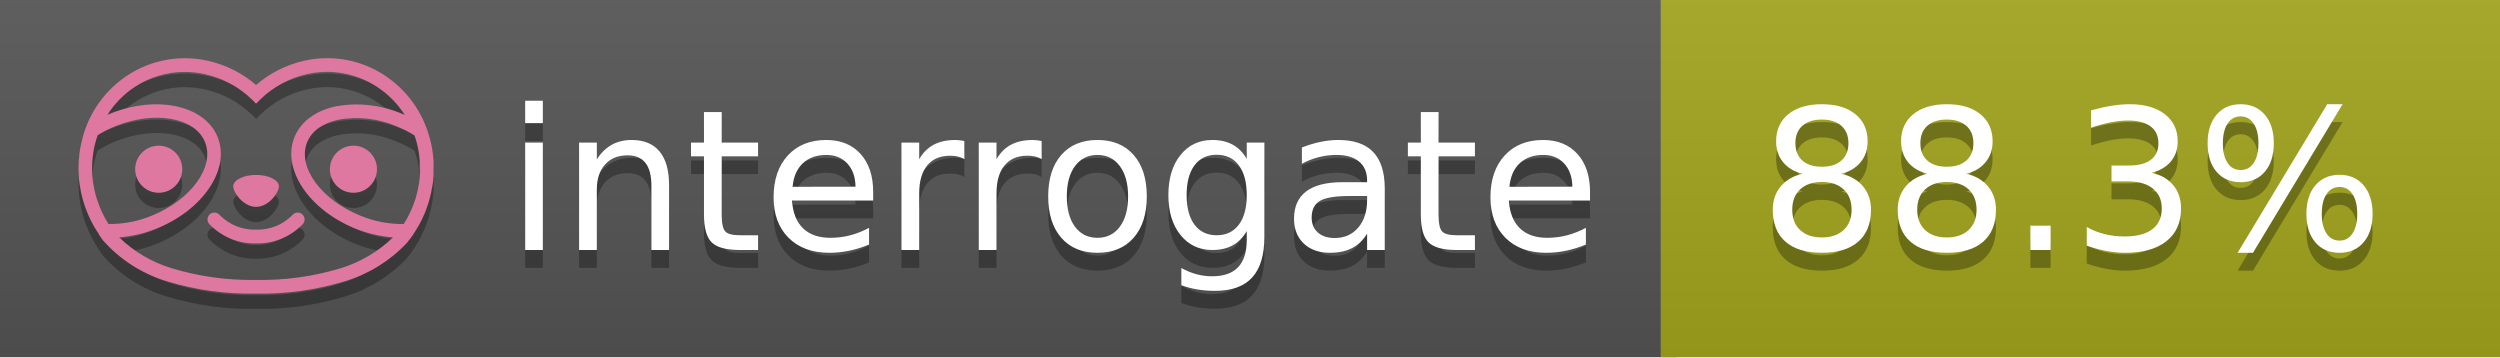
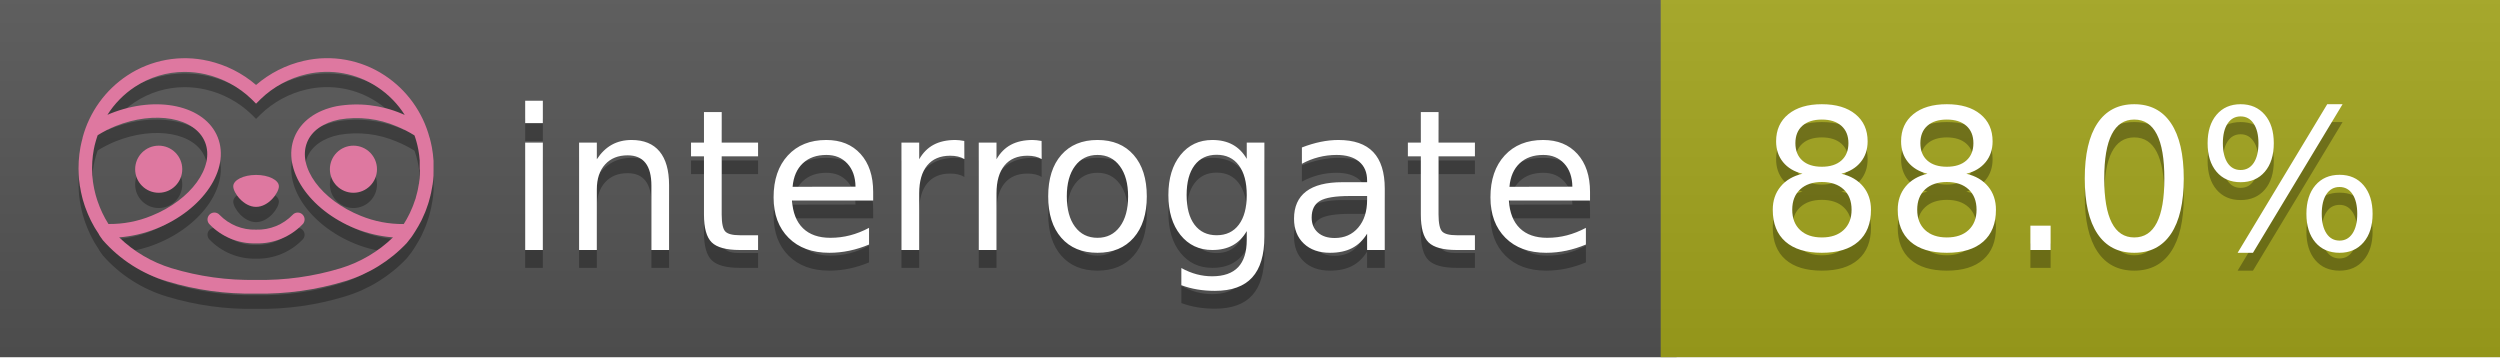
<svg xmlns="http://www.w3.org/2000/svg" width="140" height="20" viewBox="0 0 140 20" version="1.1" xml:space="preserve" style="fill-rule:evenodd;clip-rule:evenodd;stroke-linejoin:round;stroke-miterlimit:2;">
  <g transform="matrix(1,0,0,1,22,0)">
    <g id="backgrounds" transform="matrix(1.32789,0,0,1,-22.3892,0)">
      <rect x="0" y="0" width="71" height="20" style="fill:rgb(85,85,85);" />
    </g>
    <rect x="71" y="0" width="47" height="20" data-interrogate="color" style="fill:#a4a61d" />
    <g transform="matrix(1.19746,0,0,1,-22.3744,-4.85723e-16)">
      <rect x="0" y="0" width="118" height="20" style="fill:url(#_Linear1);" />
    </g>
  </g>
  <g fill="#fff" text-anchor="middle" font-family="DejaVu Sans,Verdana,Geneva,sans-serif" font-size="110">
    <text x="590" y="150" fill="#010101" fill-opacity=".3" transform="scale(.1)" textLength="610">interrogate</text>
    <text x="590" y="140" transform="scale(.1)" textLength="610">interrogate</text>
-     <text x="1160" y="150" fill="#010101" fill-opacity=".3" transform="scale(.1)" textLength="370" data-interrogate="result">88.3%</text>
-     <text x="1160" y="140" transform="scale(.1)" textLength="370" data-interrogate="result">88.3%</text>
+     <text x="1160" y="150" fill="#010101" fill-opacity=".3" transform="scale(.1)" textLength="370" data-interrogate="result">88.0%</text>
+     <text x="1160" y="140" transform="scale(.1)" textLength="370" data-interrogate="result">88.0%</text>
  </g>
  <g id="logo-shadow" transform="matrix(0.854876,0,0,0.854876,-6.73514,1.732)">
    <g transform="matrix(0.299012,0,0,0.299012,9.70229,-6.68582)">
      <path d="M50,64.25C52.76,64.25 55,61.13 55,59.75C55,58.37 52.76,57.25 50,57.25C47.24,57.25 45,58.37 45,59.75C45,61.13 47.24,64.25 50,64.25Z" style="fill:rgb(1,1,1);fill-opacity:0.3;fill-rule:nonzero;" />
    </g>
    <g transform="matrix(0.299012,0,0,0.299012,9.70229,-6.68582)">
      <path d="M88,49.05C86.506,43.475 83.018,38.638 78.2,35.46C72.969,32.002 66.539,30.844 60.43,32.26C56.576,33.145 52.995,34.958 50,37.54C46.998,34.958 43.411,33.149 39.55,32.27C33.441,30.853 27.011,32.011 21.78,35.47C16.97,38.652 13.489,43.489 12,49.06L12,49.13C11.82,49.79 11.66,50.46 11.53,51.13C11.146,53.207 11.021,55.323 11.16,57.43C11.16,58.03 11.26,58.63 11.34,59.23C11.34,59.51 11.43,59.79 11.48,60.07C11.53,60.35 11.58,60.68 11.64,60.98C11.7,61.28 11.8,61.69 11.89,62.05C11.98,62.41 11.99,62.47 12.05,62.68C12.16,63.07 12.28,63.46 12.41,63.84L12.58,64.34C12.72,64.74 12.88,65.14 13.04,65.53L13.23,65.98C13.403,66.373 13.583,66.767 13.77,67.16L13.99,67.59C14.19,67.97 14.39,68.35 14.61,68.73L14.87,69.15C15.1,69.52 15.33,69.89 15.58,70.26L15.58,70.32L15.99,70.93C16.14,71.14 16.29,71.36 16.45,71.57C20.206,75.83 25.086,78.95 30.53,80.57C36.839,82.48 43.41,83.385 50,83.25C56.599,83.374 63.177,82.456 69.49,80.53C74.644,78.978 79.303,76.102 83,72.19C83.34,71.78 83.65,71.35 84,70.92L84.18,70.66L84.33,70.44L84.41,70.32C84.55,70.12 84.67,69.9 84.81,69.7C85.07,69.3 85.32,68.89 85.55,68.48C85.78,68.07 86.02,67.65 86.23,67.22C86.31,67.05 86.39,66.88 86.47,66.7C86.67,66.28 86.85,65.87 87.03,65.44L87.23,64.92C87.397,64.487 87.55,64.05 87.69,63.61L87.85,63.09C87.98,62.64 88.1,62.19 88.21,61.74C88.21,61.57 88.3,61.39 88.33,61.22C88.43,60.75 88.52,60.22 88.6,59.79C88.6,59.64 88.66,59.49 88.68,59.33C88.77,58.71 88.84,58.08 88.88,57.45L88.88,54.17C88.817,53.164 88.693,52.162 88.51,51.17C88.38,50.5 88.23,49.84 88.05,49.17L88,49.05ZM85.89,56.44L85.89,57.23C85.89,57.78 85.79,58.32 85.72,58.86C85.72,59.01 85.72,59.15 85.65,59.3C85.59,59.7 85.51,60.11 85.43,60.51L85.32,60.99C85.23,61.38 85.12,61.77 85.01,62.16C85.01,62.31 84.93,62.46 84.88,62.6C84.74,63.04 84.59,63.47 84.42,63.9L84.27,64.28C84.1,64.71 83.91,65.14 83.71,65.56C83.51,65.98 83.43,66.12 83.28,66.4L83.01,66.91C82.83,67.223 82.643,67.537 82.45,67.85L82.35,68.01C79.121,68.047 75.918,67.434 72.93,66.21C64.27,62.74 59,55.52 61.18,50.11C62.18,47.6 64.7,45.82 68.26,45.11C72.489,44.395 76.835,44.908 80.78,46.59C82.141,47.144 83.453,47.813 84.7,48.59C84.76,48.76 84.82,48.93 84.88,49.1C84.94,49.27 85.05,49.63 85.12,49.9C85.28,50.5 85.44,51.1 85.55,51.73C85.691,52.507 85.792,53.292 85.85,54.08L85.85,55.89C85.85,56.12 85.91,56.25 85.91,56.45L85.89,56.44ZM17.66,68C16.668,66.435 15.869,64.756 15.28,63L15.17,62.68C15.06,62.35 14.96,62.01 14.87,61.68C14.823,61.493 14.777,61.31 14.73,61.13C14.66,60.84 14.59,60.55 14.53,60.27C14.47,59.99 14.43,59.72 14.38,59.44C14.33,59.16 14.3,59 14.27,58.78C14.2,58.27 14.15,57.78 14.11,57.23L14.11,57.03C14.008,55.236 14.122,53.437 14.45,51.67C14.56,51.06 14.71,50.46 14.88,49.87C14.96,49.59 15.04,49.32 15.13,49.05C15.22,48.78 15.24,48.72 15.3,48.55C16.548,47.774 17.859,47.105 19.22,46.55C27.86,43.09 36.65,44.67 38.82,50.08C40.99,55.49 35.73,62.74 27.09,66.2C24.101,67.431 20.893,68.043 17.66,68ZM68.57,77.68C62.554,79.508 56.287,80.376 50,80.25C43.737,80.37 37.495,79.506 31.5,77.69C27.185,76.38 23.243,74.062 20,70.93C22.815,70.706 25.58,70.055 28.2,69C38.37,64.92 44.39,56 41.6,49C38.81,42 28.27,39.72 18.1,43.8L17.43,44.09C18.973,41.648 21.019,39.561 23.43,37.97C26.671,35.824 30.473,34.68 34.36,34.68C35.884,34.681 37.404,34.852 38.89,35.19C42.694,36.049 46.191,37.935 49,40.64L50,41.64L51,40.64C53.797,37.937 57.279,36.049 61.07,35.18C66.402,33.947 72.014,34.968 76.57,38C78.98,39.588 81.026,41.671 82.57,44.11L81.9,43.82C77.409,41.921 72.464,41.355 67.66,42.19C63.08,43.12 59.79,45.54 58.39,49.02C55.6,55.97 61.62,64.94 71.79,69.02C74.414,70.07 77.182,70.714 80,70.93C76.776,74.05 72.859,76.363 68.57,77.68Z" style="fill:rgb(1,1,1);fill-opacity:0.3;fill-rule:nonzero;" />
    </g>
    <g transform="matrix(0.299012,0,0,0.299012,9.70229,-6.68582)">
      <circle cx="71.33" cy="56" r="5.16" style="fill:rgb(1,1,1);fill-opacity:0.3;" />
    </g>
    <g transform="matrix(0.299012,0,0,0.299012,9.70229,-6.68582)">
      <circle cx="28.67" cy="56" r="5.16" style="fill:rgb(1,1,1);fill-opacity:0.3;" />
    </g>
    <g transform="matrix(0.299012,0,0,0.299012,9.70229,-6.68582)">
      <path d="M58,66C55.912,68.161 53.003,69.339 50,69.24C46.997,69.339 44.088,68.161 42,66C41.714,65.677 41.302,65.491 40.87,65.491C40.042,65.491 39.361,66.172 39.361,67C39.361,67.368 39.496,67.724 39.74,68C42.403,70.804 46.134,72.35 50,72.25C53.862,72.347 57.59,70.802 60.25,68C60.495,67.725 60.63,67.369 60.63,67C60.63,66.174 59.951,65.495 59.125,65.495C58.695,65.495 58.285,65.679 58,66Z" style="fill:rgb(1,1,1);fill-opacity:0.3;fill-rule:nonzero;" />
    </g>
  </g>
  <g id="logo-pink" transform="matrix(0.854876,0,0,0.854876,-6.73514,0.877124)">
    <g transform="matrix(0.299012,0,0,0.299012,9.70229,-6.68582)">
      <path d="M50,64.25C52.76,64.25 55,61.13 55,59.75C55,58.37 52.76,57.25 50,57.25C47.24,57.25 45,58.37 45,59.75C45,61.13 47.24,64.25 50,64.25Z" style="fill:rgb(222,120,160);fill-rule:nonzero;" />
    </g>
    <g transform="matrix(0.299012,0,0,0.299012,9.70229,-6.68582)">
      <path d="M88,49.05C86.506,43.475 83.018,38.638 78.2,35.46C72.969,32.002 66.539,30.844 60.43,32.26C56.576,33.145 52.995,34.958 50,37.54C46.998,34.958 43.411,33.149 39.55,32.27C33.441,30.853 27.011,32.011 21.78,35.47C16.97,38.652 13.489,43.489 12,49.06L12,49.13C11.82,49.79 11.66,50.46 11.53,51.13C11.146,53.207 11.021,55.323 11.16,57.43C11.16,58.03 11.26,58.63 11.34,59.23C11.34,59.51 11.43,59.79 11.48,60.07C11.53,60.35 11.58,60.68 11.64,60.98C11.7,61.28 11.8,61.69 11.89,62.05C11.98,62.41 11.99,62.47 12.05,62.68C12.16,63.07 12.28,63.46 12.41,63.84L12.58,64.34C12.72,64.74 12.88,65.14 13.04,65.53L13.23,65.98C13.403,66.373 13.583,66.767 13.77,67.16L13.99,67.59C14.19,67.97 14.39,68.35 14.61,68.73L14.87,69.15C15.1,69.52 15.33,69.89 15.58,70.26L15.58,70.32L15.99,70.93C16.14,71.14 16.29,71.36 16.45,71.57C20.206,75.83 25.086,78.95 30.53,80.57C36.839,82.48 43.41,83.385 50,83.25C56.599,83.374 63.177,82.456 69.49,80.53C74.644,78.978 79.303,76.102 83,72.19C83.34,71.78 83.65,71.35 84,70.92L84.18,70.66L84.33,70.44L84.41,70.32C84.55,70.12 84.67,69.9 84.81,69.7C85.07,69.3 85.32,68.89 85.55,68.48C85.78,68.07 86.02,67.65 86.23,67.22C86.31,67.05 86.39,66.88 86.47,66.7C86.67,66.28 86.85,65.87 87.03,65.44L87.23,64.92C87.397,64.487 87.55,64.05 87.69,63.61L87.85,63.09C87.98,62.64 88.1,62.19 88.21,61.74C88.21,61.57 88.3,61.39 88.33,61.22C88.43,60.75 88.52,60.22 88.6,59.79C88.6,59.64 88.66,59.49 88.68,59.33C88.77,58.71 88.84,58.08 88.88,57.45L88.88,54.17C88.817,53.164 88.693,52.162 88.51,51.17C88.38,50.5 88.23,49.84 88.05,49.17L88,49.05ZM85.89,56.44L85.89,57.23C85.89,57.78 85.79,58.32 85.72,58.86C85.72,59.01 85.72,59.15 85.65,59.3C85.59,59.7 85.51,60.11 85.43,60.51L85.32,60.99C85.23,61.38 85.12,61.77 85.01,62.16C85.01,62.31 84.93,62.46 84.88,62.6C84.74,63.04 84.59,63.47 84.42,63.9L84.27,64.28C84.1,64.71 83.91,65.14 83.71,65.56C83.51,65.98 83.43,66.12 83.28,66.4L83.01,66.91C82.83,67.223 82.643,67.537 82.45,67.85L82.35,68.01C79.121,68.047 75.918,67.434 72.93,66.21C64.27,62.74 59,55.52 61.18,50.11C62.18,47.6 64.7,45.82 68.26,45.11C72.489,44.395 76.835,44.908 80.78,46.59C82.141,47.144 83.453,47.813 84.7,48.59C84.76,48.76 84.82,48.93 84.88,49.1C84.94,49.27 85.05,49.63 85.12,49.9C85.28,50.5 85.44,51.1 85.55,51.73C85.691,52.507 85.792,53.292 85.85,54.08L85.85,55.89C85.85,56.12 85.91,56.25 85.91,56.45L85.89,56.44ZM17.66,68C16.668,66.435 15.869,64.756 15.28,63L15.17,62.68C15.06,62.35 14.96,62.01 14.87,61.68C14.823,61.493 14.777,61.31 14.73,61.13C14.66,60.84 14.59,60.55 14.53,60.27C14.47,59.99 14.43,59.72 14.38,59.44C14.33,59.16 14.3,59 14.27,58.78C14.2,58.27 14.15,57.78 14.11,57.23L14.11,57.03C14.008,55.236 14.122,53.437 14.45,51.67C14.56,51.06 14.71,50.46 14.88,49.87C14.96,49.59 15.04,49.32 15.13,49.05C15.22,48.78 15.24,48.72 15.3,48.55C16.548,47.774 17.859,47.105 19.22,46.55C27.86,43.09 36.65,44.67 38.82,50.08C40.99,55.49 35.73,62.74 27.09,66.2C24.101,67.431 20.893,68.043 17.66,68ZM68.57,77.68C62.554,79.508 56.287,80.376 50,80.25C43.737,80.37 37.495,79.506 31.5,77.69C27.185,76.38 23.243,74.062 20,70.93C22.815,70.706 25.58,70.055 28.2,69C38.37,64.92 44.39,56 41.6,49C38.81,42 28.27,39.72 18.1,43.8L17.43,44.09C18.973,41.648 21.019,39.561 23.43,37.97C26.671,35.824 30.473,34.68 34.36,34.68C35.884,34.681 37.404,34.852 38.89,35.19C42.694,36.049 46.191,37.935 49,40.64L50,41.64L51,40.64C53.797,37.937 57.279,36.049 61.07,35.18C66.402,33.947 72.014,34.968 76.57,38C78.98,39.588 81.026,41.671 82.57,44.11L81.9,43.82C77.409,41.921 72.464,41.355 67.66,42.19C63.08,43.12 59.79,45.54 58.39,49.02C55.6,55.97 61.62,64.94 71.79,69.02C74.414,70.07 77.182,70.714 80,70.93C76.776,74.05 72.859,76.363 68.57,77.68Z" style="fill:rgb(222,120,160);fill-rule:nonzero;" />
    </g>
    <g transform="matrix(0.299012,0,0,0.299012,9.70229,-6.68582)">
      <circle cx="71.33" cy="56" r="5.16" style="fill:rgb(222,120,160);" />
    </g>
    <g transform="matrix(0.299012,0,0,0.299012,9.70229,-6.68582)">
      <circle cx="28.67" cy="56" r="5.16" style="fill:rgb(222,120,160);" />
    </g>
    <g transform="matrix(0.299012,0,0,0.299012,9.70229,-6.68582)">
      <path d="M58,66C55.912,68.161 53.003,69.339 50,69.24C46.997,69.339 44.088,68.161 42,66C41.714,65.677 41.302,65.491 40.87,65.491C40.042,65.491 39.361,66.172 39.361,67C39.361,67.368 39.496,67.724 39.74,68C42.403,70.804 46.134,72.35 50,72.25C53.862,72.347 57.59,70.802 60.25,68C60.495,67.725 60.63,67.369 60.63,67C60.63,66.174 59.951,65.495 59.125,65.495C58.695,65.495 58.285,65.679 58,66Z" style="fill:rgb(222,120,160);fill-rule:nonzero;" />
    </g>
  </g>
  <defs>
    <linearGradient id="_Linear1" x1="0" y1="0" x2="1" y2="0" gradientUnits="userSpaceOnUse" gradientTransform="matrix(1.22465e-15,20,-20,1.22465e-15,0,0)">
      <stop offset="0" style="stop-color:rgb(187,187,187);stop-opacity:0.1" />
      <stop offset="1" style="stop-color:black;stop-opacity:0.1" />
    </linearGradient>
  </defs>
</svg>
